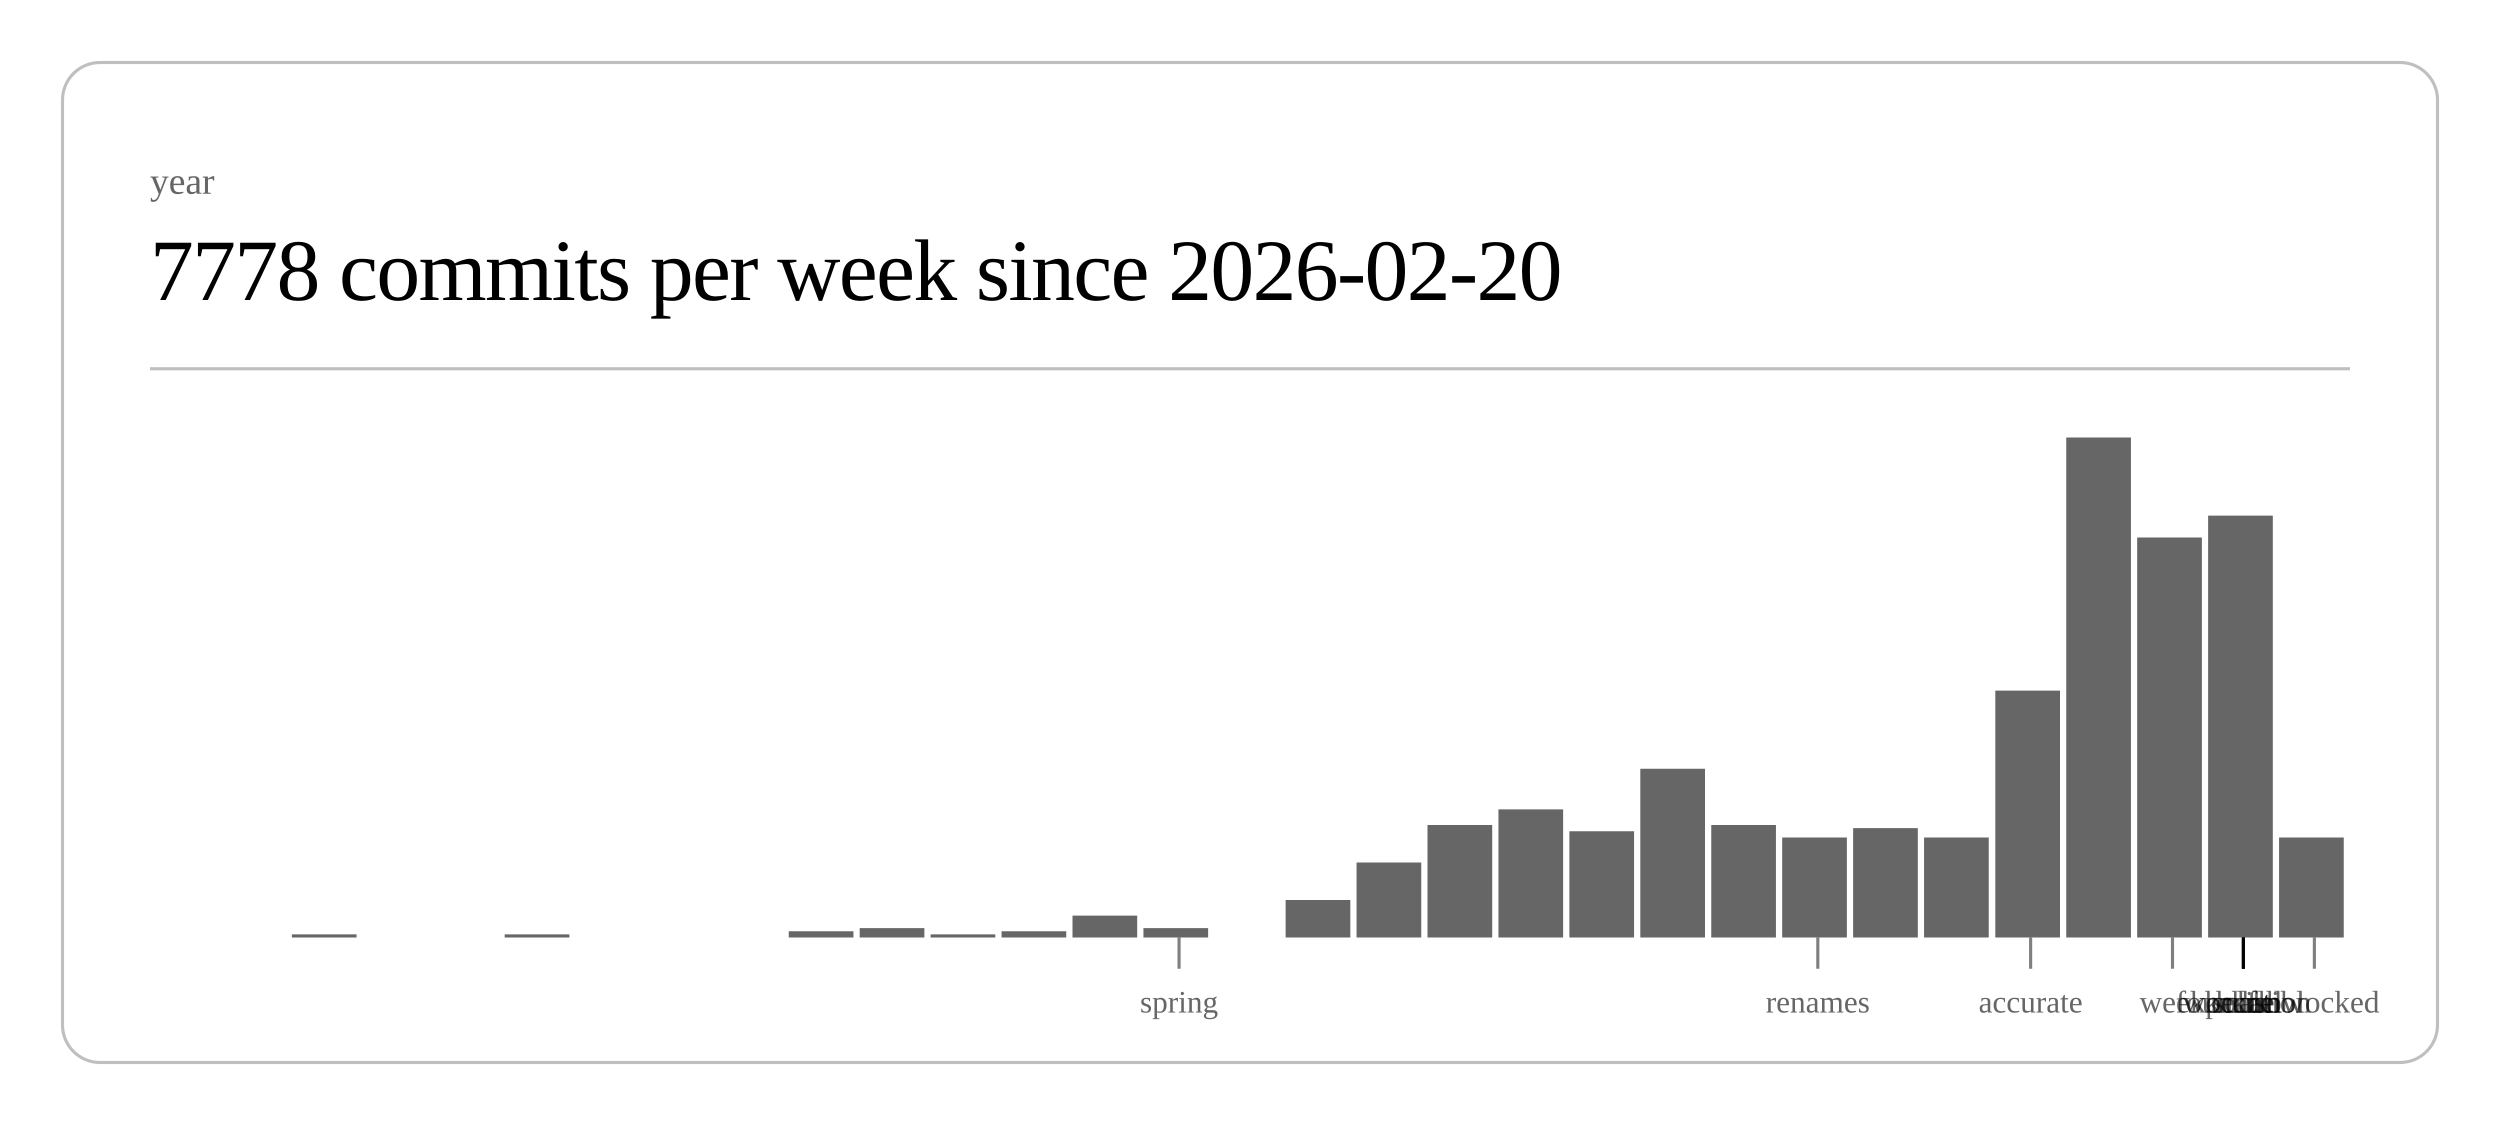
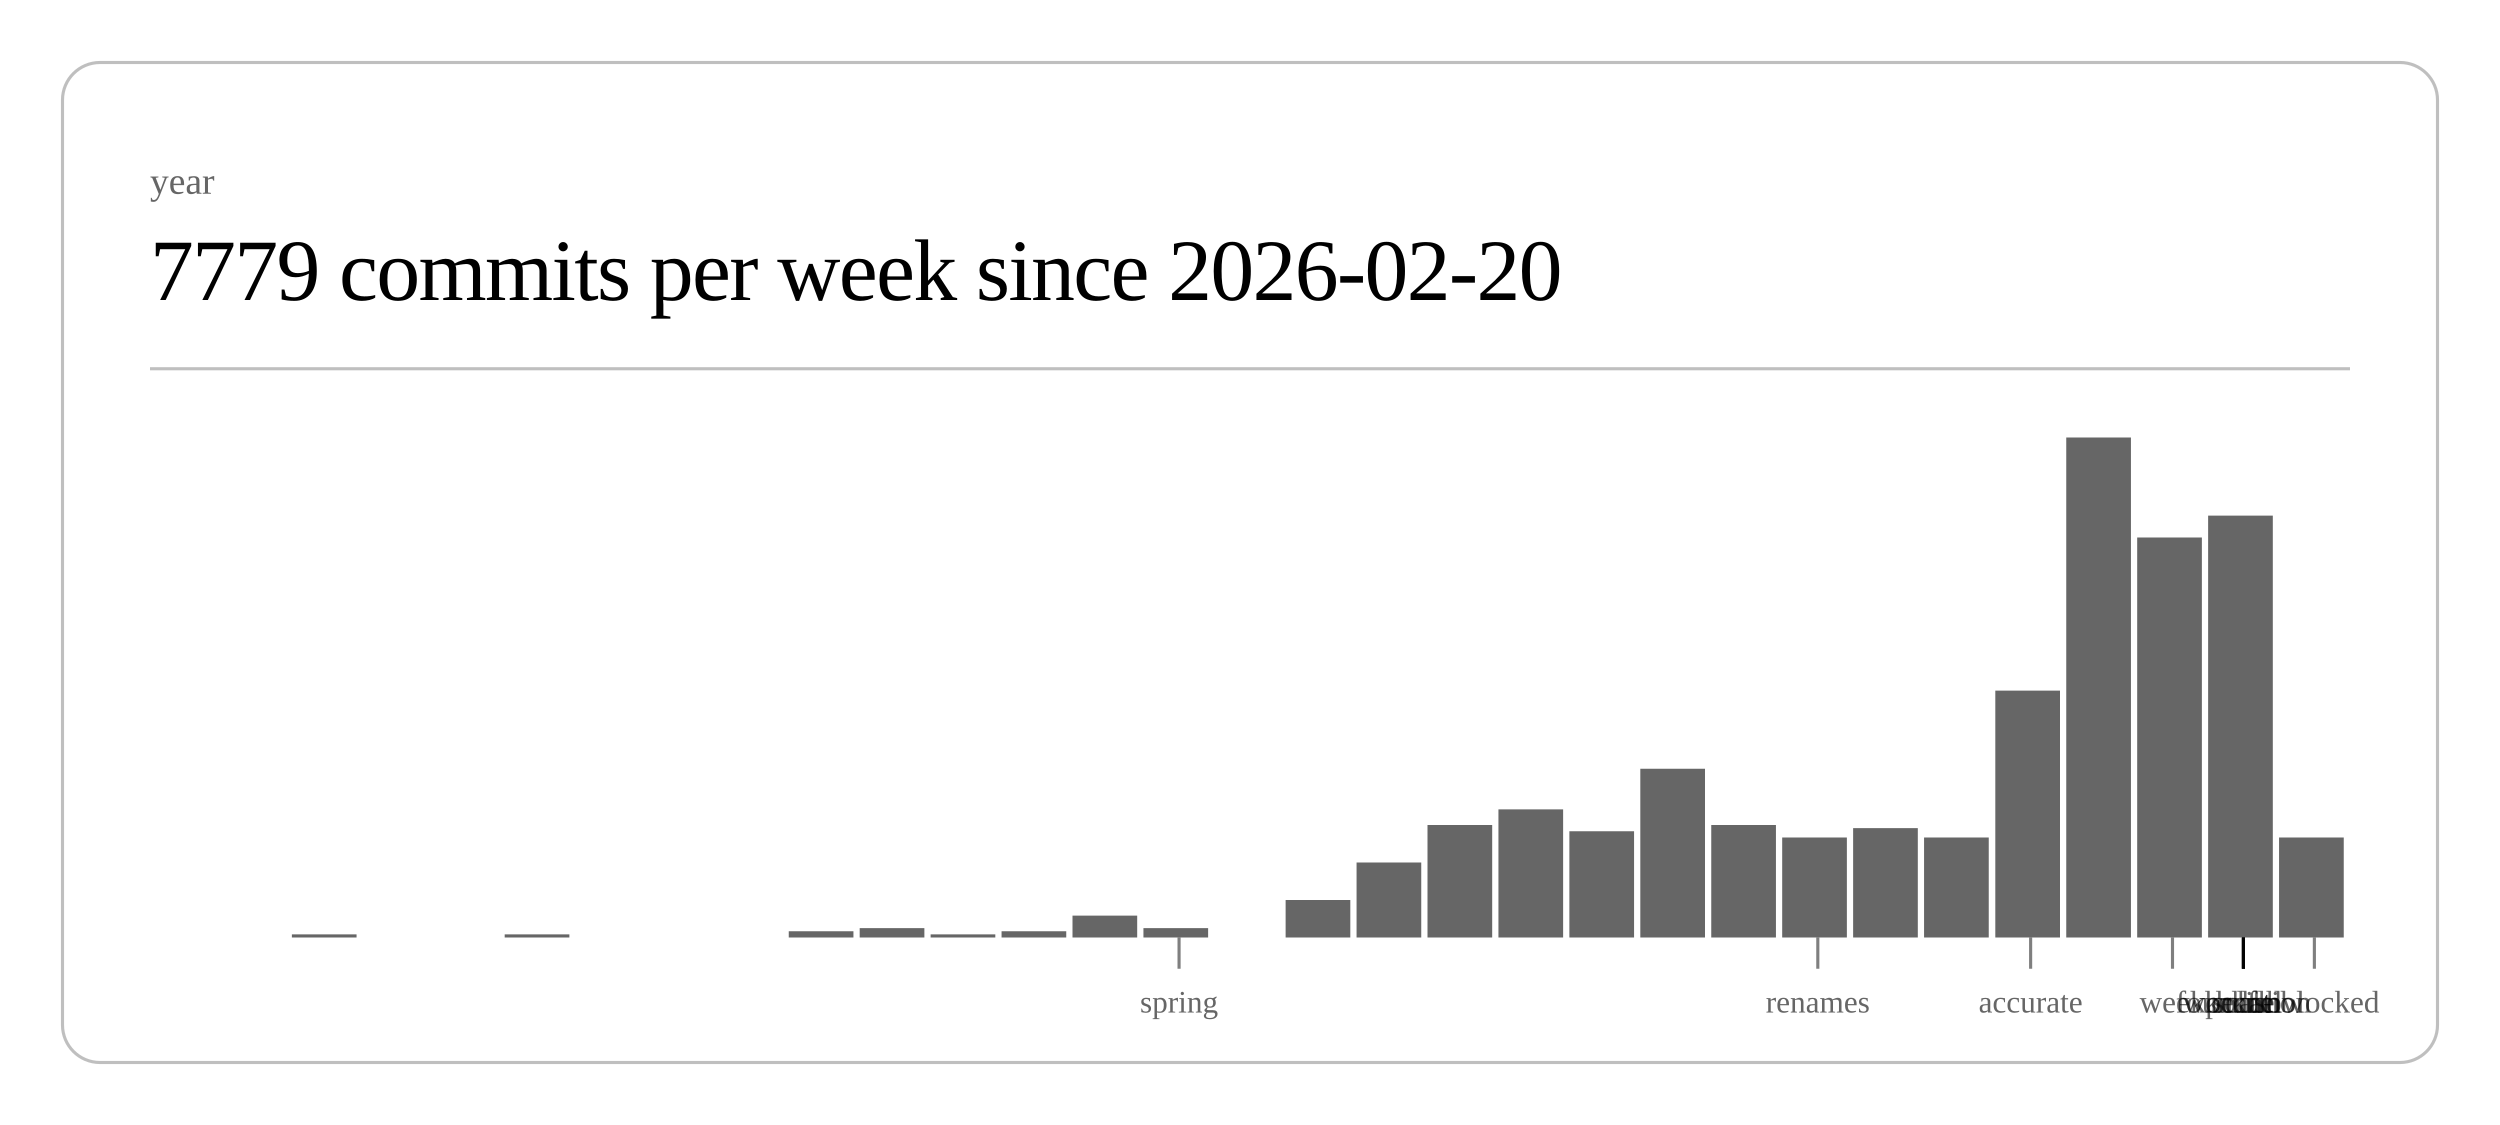
<svg xmlns="http://www.w3.org/2000/svg" class="post-header-svg" viewBox="0 0 800 360" width="800" height="360">
  <rect x="20" y="20" width="760" height="320" rx="12" ry="12" fill="none" stroke="currentColor" stroke-width="1" opacity="0.25" />
  <text fill="currentColor" x="48" y="62" font-size="12" opacity="0.6">year</text>
-   <text fill="currentColor" x="48" y="96" font-size="28" font-weight="300" letter-spacing="-0.5">7778 commits per week since 2026-02-20</text>
+   <text fill="currentColor" x="48" y="96" font-size="28" font-weight="300" letter-spacing="-0.5">7779 commits per week since 2026-02-20</text>
  <line stroke="currentColor" x1="48" y1="118" x2="752" y2="118" stroke-width="1" opacity="0.25" />
  <rect x="93.4" y="299" width="20.7" height="1" fill="currentColor" opacity="0.6" />
  <rect x="161.5" y="299" width="20.7" height="1" fill="currentColor" opacity="0.6" />
  <rect x="252.4" y="298" width="20.7" height="2" fill="currentColor" opacity="0.6" />
  <rect x="275.1" y="297" width="20.7" height="3" fill="currentColor" opacity="0.6" />
  <rect x="297.8" y="299" width="20.7" height="1" fill="currentColor" opacity="0.6" />
  <rect x="320.5" y="298" width="20.7" height="2" fill="currentColor" opacity="0.6" />
  <rect x="343.2" y="293" width="20.7" height="7" fill="currentColor" opacity="0.6" />
  <rect x="365.9" y="297" width="20.7" height="3" fill="currentColor" opacity="0.6" />
  <rect x="411.4" y="288" width="20.7" height="12" fill="currentColor" opacity="0.6" />
  <rect x="434.1" y="276" width="20.7" height="24" fill="currentColor" opacity="0.6" />
  <rect x="456.8" y="264" width="20.7" height="36" fill="currentColor" opacity="0.6" />
  <rect x="479.5" y="259" width="20.7" height="41" fill="currentColor" opacity="0.6" />
  <rect x="502.2" y="266" width="20.7" height="34" fill="currentColor" opacity="0.6" />
  <rect x="524.9" y="246" width="20.7" height="54" fill="currentColor" opacity="0.6" />
  <rect x="547.6" y="264" width="20.7" height="36" fill="currentColor" opacity="0.6" />
  <rect x="570.3" y="268" width="20.7" height="32" fill="currentColor" opacity="0.6" />
  <rect x="593.0" y="265" width="20.7" height="35" fill="currentColor" opacity="0.6" />
  <rect x="615.7" y="268" width="20.7" height="32" fill="currentColor" opacity="0.6" />
  <rect x="638.5" y="221" width="20.7" height="79" fill="currentColor" opacity="0.6" />
  <rect x="661.2" y="140" width="20.7" height="160" fill="currentColor" opacity="0.6" />
  <rect x="683.9" y="172" width="20.7" height="128" fill="currentColor" opacity="0.6" />
  <rect x="706.6" y="165" width="20.7" height="135" fill="currentColor" opacity="0.6" />
  <rect x="729.3" y="268" width="20.7" height="32" fill="currentColor" opacity="0.6" />
  <line stroke="currentColor" x1="377.3" y1="300" x2="377.3" y2="310" stroke-width="1" opacity="0.5" />
  <text fill="currentColor" x="377.3" y="324" font-size="10" opacity="0.6" text-anchor="middle">spring</text>
  <line stroke="currentColor" x1="581.7" y1="300" x2="581.7" y2="310" stroke-width="1" opacity="0.5" />
  <text fill="currentColor" x="581.7" y="324" font-size="10" opacity="0.6" text-anchor="middle">renames</text>
  <line stroke="currentColor" x1="649.8" y1="300" x2="649.8" y2="310" stroke-width="1" opacity="0.5" />
  <text fill="currentColor" x="649.8" y="324" font-size="10" opacity="0.6" text-anchor="middle">accurate</text>
  <line stroke="currentColor" x1="695.2" y1="300" x2="695.2" y2="310" stroke-width="1" opacity="0.5" />
  <text fill="currentColor" x="695.2" y="324" font-size="10" opacity="0.6" text-anchor="middle">week</text>
  <line stroke="currentColor" x1="717.9" y1="300" x2="717.9" y2="310" stroke-width="1" opacity="0.5" />
  <text fill="currentColor" x="717.9" y="324" font-size="10" opacity="0.6" text-anchor="middle">scale</text>
  <line stroke="currentColor" x1="717.9" y1="300" x2="717.9" y2="310" stroke-width="1" opacity="0.5" />
  <text fill="currentColor" x="717.9" y="324" font-size="10" opacity="0.6" text-anchor="middle">workflow</text>
  <line stroke="currentColor" x1="717.9" y1="300" x2="717.9" y2="310" stroke-width="1" opacity="0.5" />
  <text fill="currentColor" x="717.9" y="324" font-size="10" opacity="0.6" text-anchor="middle">foundation</text>
  <line stroke="currentColor" x1="717.9" y1="300" x2="717.9" y2="310" stroke-width="1" opacity="0.5" />
  <text fill="currentColor" x="717.9" y="324" font-size="10" opacity="0.6" text-anchor="middle">kernel</text>
  <line stroke="currentColor" x1="717.9" y1="300" x2="717.9" y2="310" stroke-width="1" opacity="0.5" />
  <text fill="currentColor" x="717.9" y="324" font-size="10" opacity="0.6" text-anchor="middle">hunt</text>
  <line stroke="currentColor" x1="717.9" y1="300" x2="717.9" y2="310" stroke-width="1" opacity="0.5" />
  <text fill="currentColor" x="717.9" y="324" font-size="10" opacity="0.6" text-anchor="middle">polish</text>
  <line stroke="currentColor" x1="740.6" y1="300" x2="740.6" y2="310" stroke-width="1" opacity="0.5" />
  <text fill="currentColor" x="740.6" y="324" font-size="10" opacity="0.6" text-anchor="middle">unblocked</text>
</svg>
